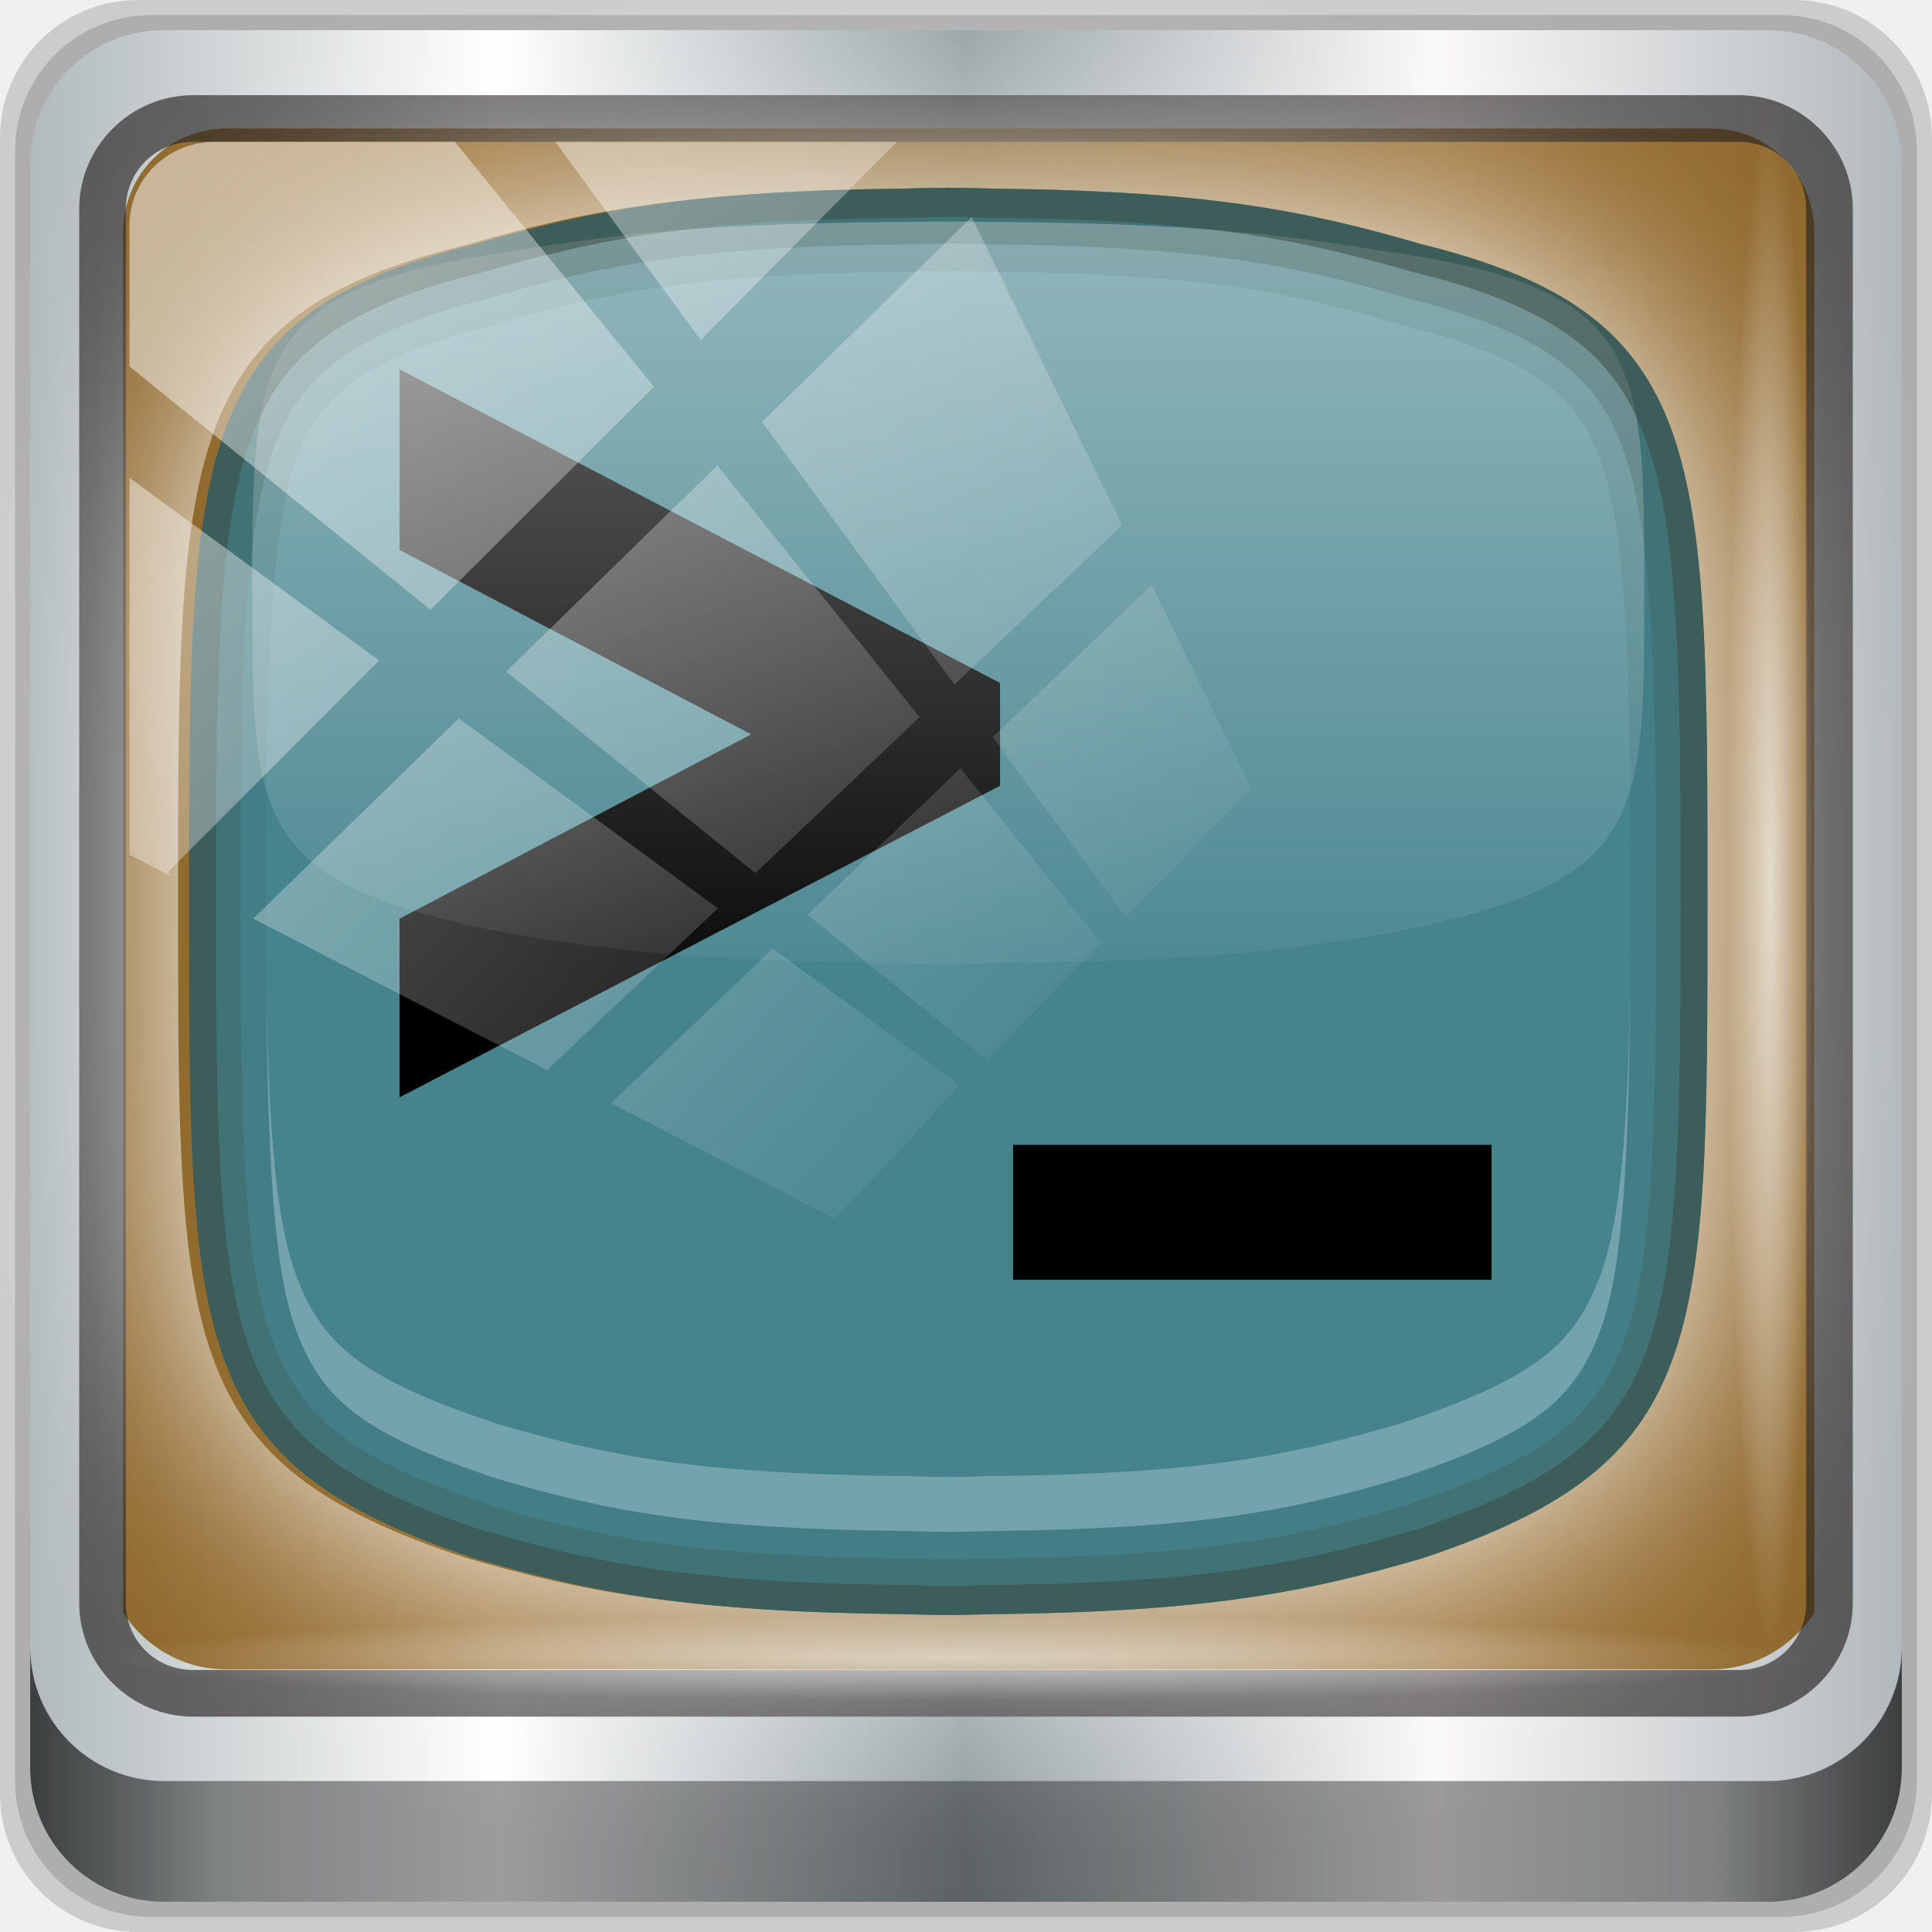
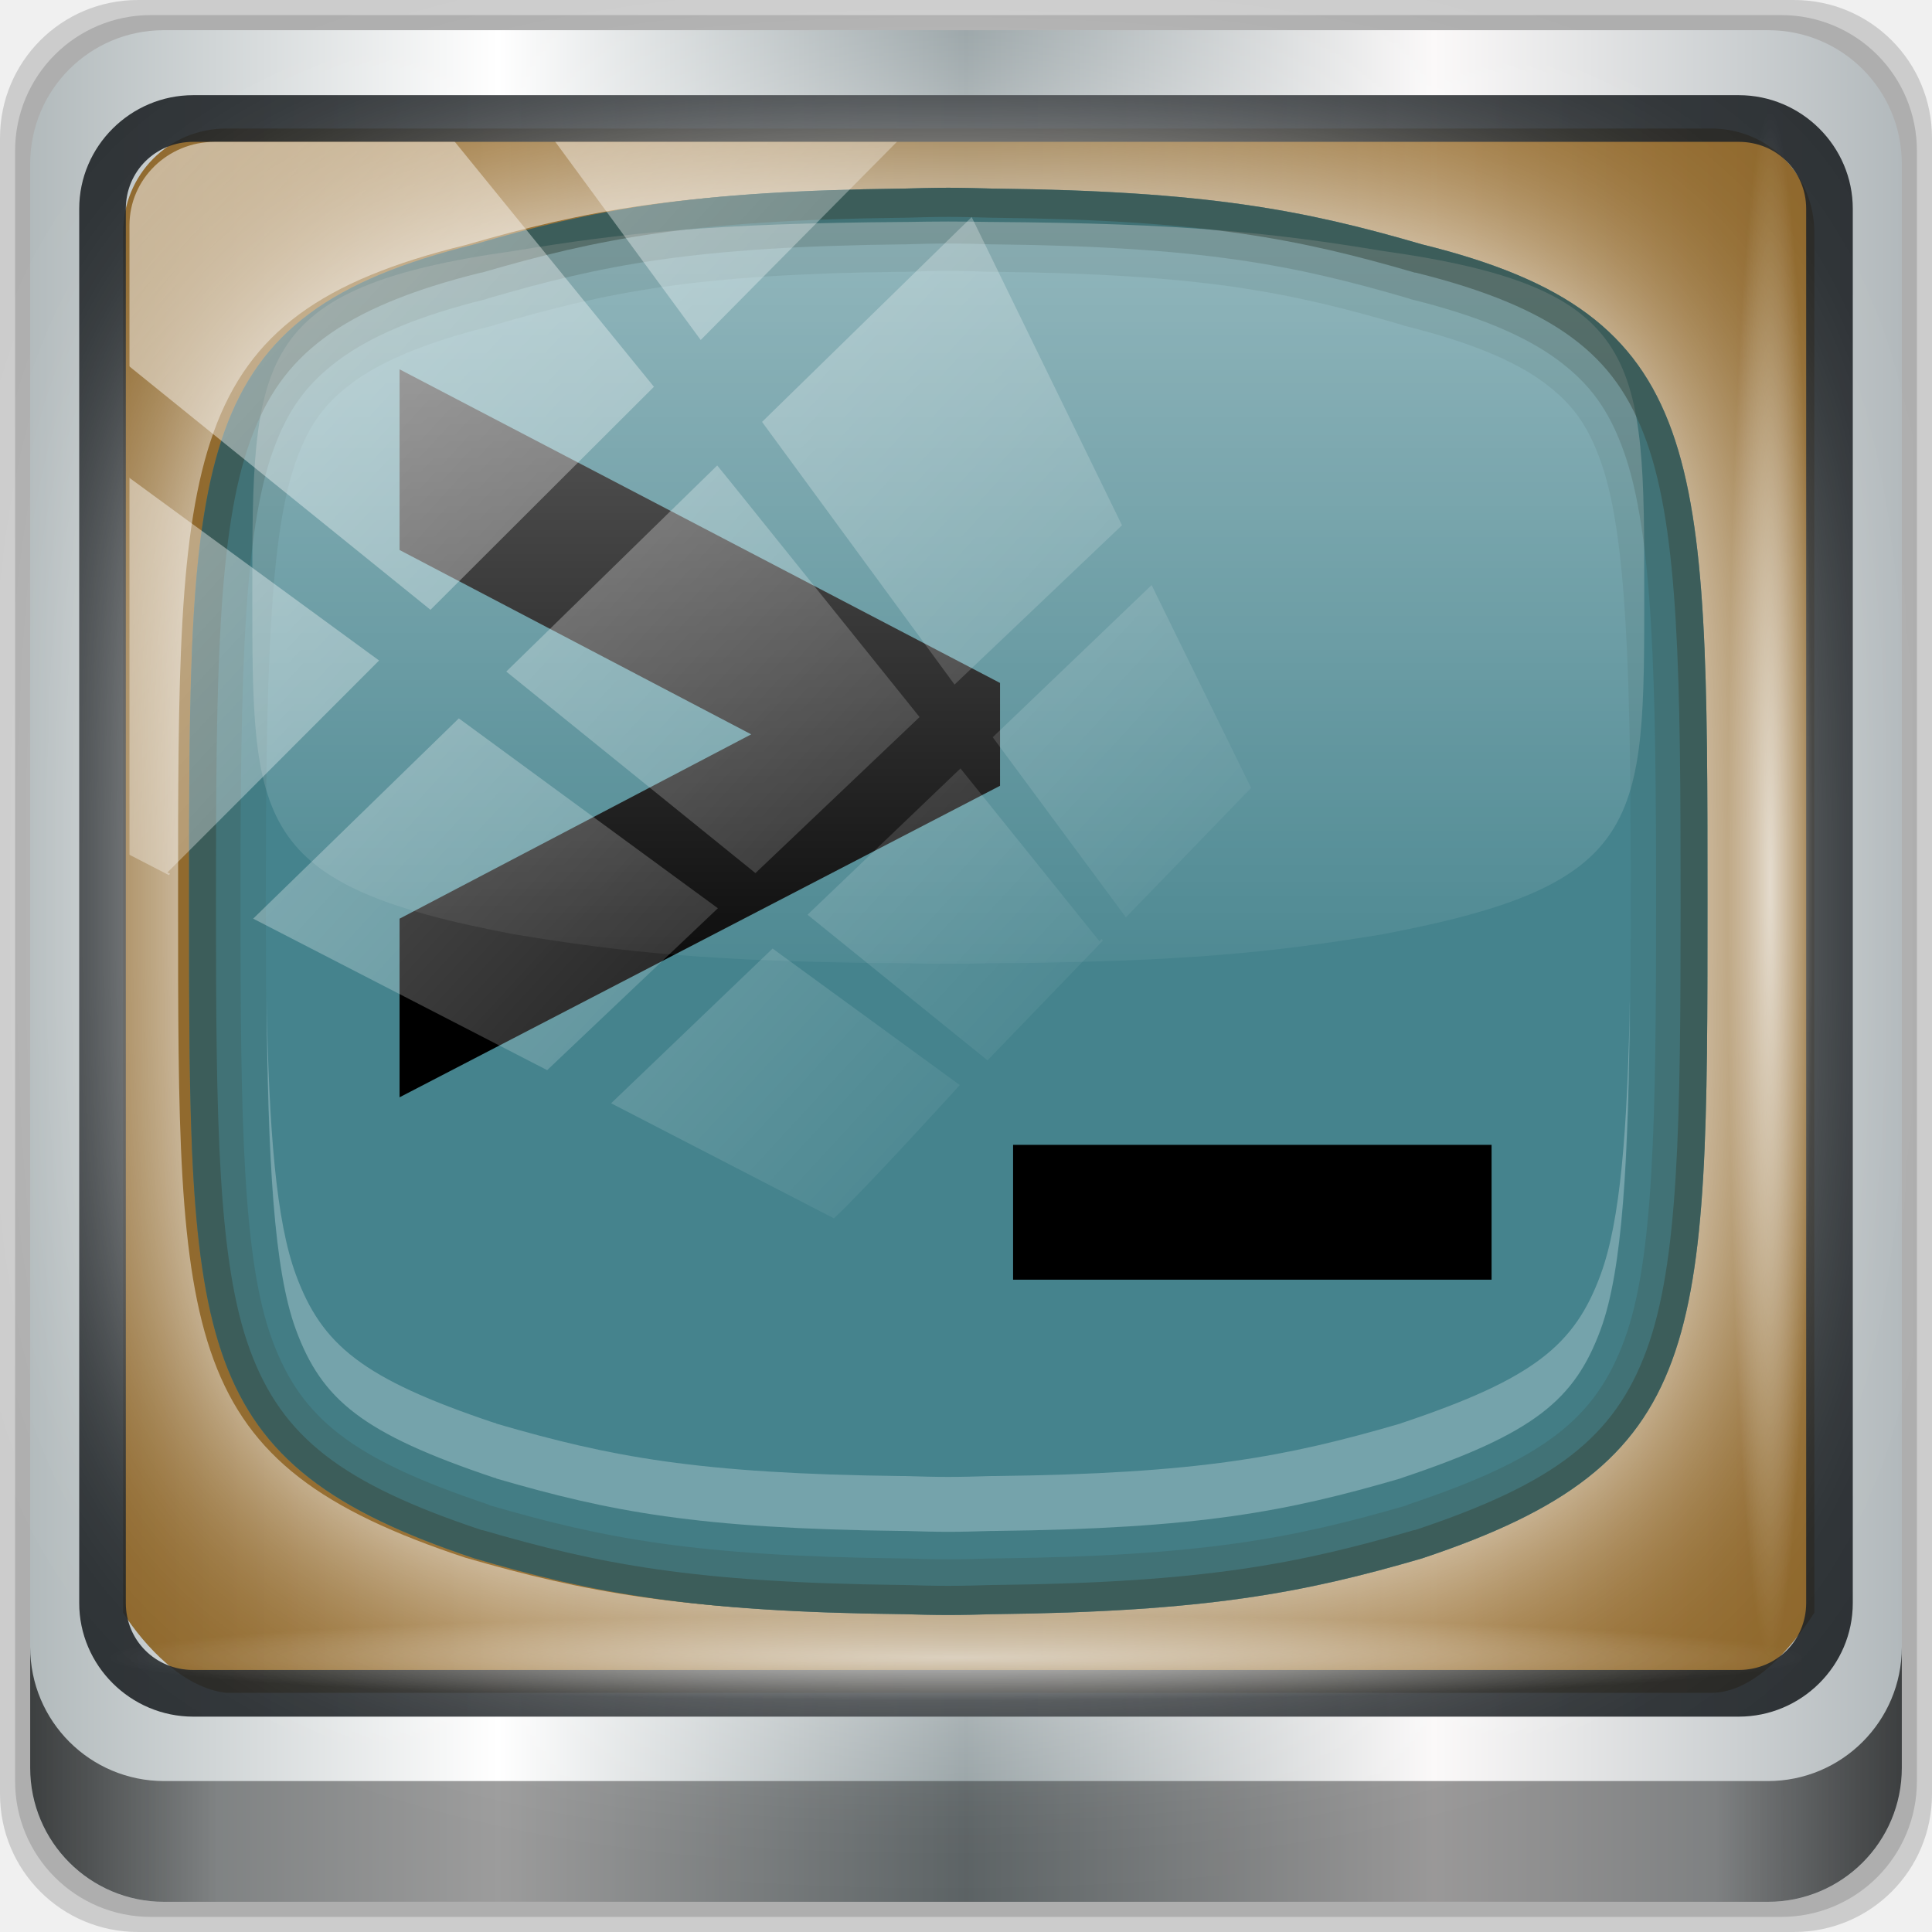
<svg xmlns="http://www.w3.org/2000/svg" xmlns:xlink="http://www.w3.org/1999/xlink" width="96" height="96" viewBox="0 0 96 96" version="1.1" id="svg1072">
  <defs id="defs1066">
    <linearGradient y2="47" x2="90" y1="47" x1="6" gradientTransform="matrix(1.107143,0,0,1.107143,-4.993903,-3.620687)" gradientUnits="userSpaceOnUse" id="linearGradient4071" xlink:href="#linearGradient6139-0" />
    <linearGradient id="linearGradient6139-0">
      <stop style="stop-color:#b2babc;stop-opacity:1" offset="0" id="stop6141-2" />
      <stop id="stop6151-0" offset="0.25" style="stop-color:#ffffff;stop-opacity:1;" />
      <stop id="stop6147-1" offset="0.5" style="stop-color:#96a1a4;stop-opacity:1" />
      <stop style="stop-color:#fbf9f9;stop-opacity:1;" offset="0.75" id="stop6149-4" />
      <stop style="stop-color:#b2b9bc;stop-opacity:1" offset="1" id="stop6143-4" />
    </linearGradient>
    <linearGradient gradientUnits="userSpaceOnUse" y2="88.172" x2="94.5" y1="88.172" x1="1.5" id="linearGradient4129" xlink:href="#linearGradient3832-0-6-1-1" gradientTransform="translate(0.1489535,0.415026)" />
    <linearGradient id="linearGradient3832-0-6-1-1">
      <stop id="stop3834-6-3-7-1" offset="0" style="stop-color:#000000;stop-opacity:1;" />
      <stop style="stop-color:#000000;stop-opacity:0.588;" offset="0.1" id="stop3872-2-4" />
      <stop id="stop3844-6-2-7-6" offset="0.9" style="stop-color:#000000;stop-opacity:0.588;" />
      <stop id="stop3836-5-0-2-9" offset="1" style="stop-color:#000000;stop-opacity:1;" />
    </linearGradient>
    <radialGradient r="43.199" fy="44.893" fx="13.948" cy="44.893" cx="13.948" gradientTransform="matrix(0.9751338,0,0,0.04919072,34.04765,80.58172)" gradientUnits="userSpaceOnUse" id="radialGradient7462" xlink:href="#linearGradient3737" />
    <linearGradient id="linearGradient3737">
      <stop id="stop3739" style="stop-color:#ffffff;stop-opacity:1" offset="0" />
      <stop id="stop3741" style="stop-color:#ffffff;stop-opacity:0" offset="1" />
    </linearGradient>
    <radialGradient r="43.199" fy="44.893" fx="13.948" cy="44.893" cx="13.948" gradientTransform="matrix(0.8883266,0,0,0.04919072,31.95952,-90.31726)" gradientUnits="userSpaceOnUse" id="radialGradient7464" xlink:href="#linearGradient3737" />
    <linearGradient y2="14.514" x2="50.528" y1="-28.642" x1="2.771" gradientUnits="userSpaceOnUse" id="linearGradient4767" xlink:href="#linearGradient3737" />
    <clipPath clipPathUnits="userSpaceOnUse" id="clipPath4156-4-1">
      <path style="opacity:0.6;fill:#ffffff;fill-opacity:1;stroke:none" d="m 27.046,-55.695 -14.214,13.321 h 0.061 l 15.653,21.771 10.231,-10.546 C 38.562,-32.302 27.468,-54.819 27.046,-55.695 Z M 9.647,-39.383 -5.241,-25.321 15.988,-7.806 26.372,-18.383 Z m 31.491,12.951 -9.741,9.714 8.945,12.458 7.781,-7.555 z m -49.84,4.379 -13.754,12.982 26.283,13.846 0.061,-0.062 -0.123,-0.062 L 13.599,-5.401 -8.702,-22.053 Z m 38.015,7.401 -9.803,9.775 11.579,9.559 7.628,-7.401 -8.669,-11.009 z m 20.187,5.674 -7.383,7.216 6.188,8.542 5.82,-6.137 z m -32.195,6.322 -9.557,9.498 13.662,7.185 7.934,-7.678 z m 23.312,2.374 -7.107,6.938 8.363,6.907 5.361,-5.674 -0.061,-0.092 -0.092,0.123 -6.464,-8.203 z m -8.73,8.542 -7.505,7.339 10.354,5.458 c 1.397,-1.321 5.675,-6.123 5.851,-6.322 z" id="path4158-0-8" />
    </clipPath>
    <linearGradient gradientUnits="userSpaceOnUse" y2="7.017" x2="45.448" y1="92.54" x1="45.448" gradientTransform="scale(1.005865,0.994169)" id="ButtonShadow-16">
      <stop id="stop3750-6" offset="0" style="stop-color:#000000;stop-opacity:1;" />
      <stop id="stop3752-4" offset="1" style="stop-color:#000000;stop-opacity:0.588;" />
    </linearGradient>
    <clipPath id="clipPath4355-7" clipPathUnits="userSpaceOnUse">
      <rect ry="6" rx="6" y="6" x="6" height="80" width="84" id="rect4357-5" style="fill:#ffffff;fill-opacity:1;fill-rule:nonzero;stroke:none" />
    </clipPath>
    <clipPath id="clipPath4355-9" clipPathUnits="userSpaceOnUse">
      <rect ry="6" rx="6" y="6" x="6" height="80" width="84" id="rect4357-1" style="fill:#ffffff;fill-opacity:1;fill-rule:nonzero;stroke:none" />
    </clipPath>
    <clipPath id="clipPath4355-1" clipPathUnits="userSpaceOnUse">
      <rect ry="6" rx="6" y="6" x="6" height="80" width="84" id="rect4357-9" style="fill:#ffffff;fill-opacity:1;fill-rule:nonzero;stroke:none" />
    </clipPath>
    <clipPath id="clipPath3943-52-0" clipPathUnits="userSpaceOnUse">
      <path style="color:#000000;display:inline;overflow:visible;visibility:visible;opacity:0.8;fill:#ff00ff;fill-opacity:1;fill-rule:nonzero;stroke:none;stroke-width:1;marker:none;enable-background:accumulate" d="m 69.781,20.844 -5,3.438 c 5.587,5.537 9,13.328 9,21.812 0,8.434 -3.377,16.096 -8.906,21.625 l 5,3.438 C 76.078,64.576 80,55.844 80,46.094 c 2e-6,-9.797 -3.963,-18.66 -10.219,-25.25 z M 40,24.062 28.906,36.219 H 21.5 c -0.823,0 -1.5,0.677 -1.5,1.5 v 1 14.844 1 c 0,0.823 0.684,1.61 1.5,1.5 h 7.406 L 40,68 V 66 26.062 Z m 20.594,3.281 -5,3.438 L 55.5,30.875 c 3.938,3.89 6.406,9.25 6.406,15.219 0,5.921 -2.43,11.148 -6.312,15.031 l 0.094,0.094 5.094,3.438 c 4.475,-4.908 7.25,-11.402 7.25,-18.562 0,-7.231 -2.879,-13.831 -7.438,-18.75 z m -9.25,6.5 -5.219,3.625 c 2.222,2.218 3.719,5.24 3.719,8.625 0,3.337 -1.459,6.228 -3.625,8.438 l 5.219,3.625 c 2.822,-3.237 4.531,-7.434 4.531,-12.062 0,-4.673 -1.754,-9.001 -4.625,-12.25 z" id="path3945-4-1" />
    </clipPath>
    <clipPath id="clipPath3837-3">
      <path d="m 14,108.25 c -3.242,0 -5.844,2.768 -5.844,6.188 v 66.156 c 0,3.42 2.601,6.188 5.844,6.188 h 66.188 c 3.242,0 5.875,-2.768 5.875,-6.188 V 114.438 c 0,-3.42 -2.633,-6.188 -5.875,-6.188 z M 48,118 c 0.605,0 1.193,0.015 1.781,0.031 0.014,1.5e-4 0.048,-1.5e-4 0.062,0 8.345,0.089 12.216,0.779 16.875,2.031 C 78.02,122.634 78,127.662 78,144 c 0,16.16 0.03,20.465 -11.281,23.938 -4.659,1.253 -8.53,1.942 -16.875,2.031 -0.014,1.5e-4 -0.048,-1.5e-4 -0.062,0 C 49.193,169.985 48.605,170 48,170 c -0.605,0 -1.193,-0.015 -1.781,-0.031 -0.014,-1.5e-4 -0.048,1.5e-4 -0.062,0 -8.345,-0.089 -12.216,-0.779 -16.875,-2.031 C 17.97,164.465 18,160.16 18,144 c 0,-16.338 -0.02,-21.366 11.281,-23.938 4.659,-1.253 8.53,-1.942 16.875,-2.031 0.014,-1.5e-4 0.048,1.5e-4 0.062,0 C 46.807,118.015 47.395,118 48,118 Z" id="path3839-4" style="fill:url(#radialGradient3841);fill-opacity:1;stroke:none" />
    </clipPath>
    <filter style="color-interpolation-filters:sRGB" x="-0.168" y="-0.194" width="1.336" height="1.388" id="filter3847-5">
      <feGaussianBlur id="feGaussianBlur3849-0" stdDeviation="4.2" />
    </filter>
    <linearGradient x1="48.714" y1="16.321" x2="48.714" y2="77.29" id="linearGradient3910-2" xlink:href="#linearGradient3737" gradientUnits="userSpaceOnUse" gradientTransform="matrix(1.02938,0,0,0.583975,-173.789,230.992)" />
  </defs>
  <g id="layer1" transform="translate(0,-1026.52)">
    <g transform="translate(-0.1489564,1026.105)" style="display:inline" id="g2574">
      <path id="path3288" d="M 89.292,0.415 H 7.006 c -3.799,0 -6.857,3.058 -6.857,6.857 V 89.558 c 0,3.799 3.058,6.857 6.857,6.857 H 89.292 c 3.799,0 6.857,-3.058 6.857,-6.857 V 7.272 c 0,-3.799 -3.058,-6.857 -6.857,-6.857 z" style="display:inline;opacity:0.15;fill:#000000;fill-opacity:1;fill-rule:nonzero;stroke:none" />
      <path style="display:inline;opacity:0.15;fill:#000000;fill-opacity:1;fill-rule:nonzero;stroke:none" d="M 88.649,1.165 H 7.649 c -3.739,0 -6.75,3.01 -6.75,6.75 V 88.915 c 0,3.74 3.011,6.75 6.75,6.75 H 88.649 c 3.74,0 6.75,-3.01 6.75,-6.75 V 7.915 c 0,-3.739 -3.01,-6.75 -6.75,-6.75 z" id="path4085" />
      <path id="rect4251-1" d="M 88.006,1.915 H 8.292 c -3.68,0 -6.643,2.963 -6.643,6.643 V 88.272 c 0,3.68 2.963,6.643 6.643,6.643 H 88.006 c 3.68,0 6.643,-2.963 6.643,-6.643 V 8.558 c 0,-3.68 -2.963,-6.643 -6.643,-6.643 z" style="display:inline;fill:url(#linearGradient4071);fill-opacity:1;fill-rule:nonzero;stroke:none" />
-       <path id="path3400-6" d="m 11.39,6.802 c -2.856,0 -5.124,2.288 -5.124,5.171 v 21.427 7.239 39.914 c 1.097,1.684 2.969,2.812 5.124,2.812 h 4.099 65.589 4.099 c 2.155,0 4.027,-1.127 5.124,-2.812 V 40.64 33.401 11.973 c 0,-2.883 -2.268,-5.171 -5.124,-5.171 z" style="display:inline;opacity:0.779;fill:#804d00;fill-opacity:1;fill-rule:nonzero;stroke:none;stroke-width:1.03" />
-       <path style="color:#000000;font-style:normal;font-variant:normal;font-weight:normal;font-stretch:normal;font-size:medium;line-height:normal;font-family:Sans;-inkscape-font-specification:Sans;text-indent:0;text-align:start;text-decoration:none;text-decoration-line:none;letter-spacing:normal;word-spacing:normal;text-transform:none;writing-mode:lr-tb;direction:ltr;baseline-shift:baseline;text-anchor:start;display:inline;overflow:visible;visibility:visible;fill:#241f1f;fill-opacity:0.633;stroke:none;stroke-width:2.376;marker:none;enable-background:accumulate" d="m 9.753,5.144 c -3.117,0 -5.668,2.54 -5.668,5.646 v 69.278 c 0,3.106 2.551,5.646 5.668,5.646 H 86.545 c 3.117,0 5.668,-2.54 5.668,-5.646 V 10.79 c 0,-3.106 -2.551,-5.646 -5.668,-5.646 z m 0,2.319 H 86.545 c 1.888,0 3.352,1.48 3.352,3.327 v 69.278 c 0,1.846 -1.464,3.327 -3.352,3.327 H 9.753 c -1.888,0 -3.352,-1.48 -3.352,-3.327 V 10.79 c 0,-1.846 1.464,-3.327 3.352,-3.327 z" id="path4989" />
+       <path id="path3400-6" d="m 11.39,6.802 c -2.856,0 -5.124,2.288 -5.124,5.171 v 21.427 7.239 39.914 c 1.097,1.684 2.983,3.734 5.124,3.978 h 4.099 65.589 4.099 c 2.155,0 4.027,-2.294 5.124,-3.978 V 40.64 33.401 11.973 c 0,-2.883 -2.268,-5.171 -5.124,-5.171 z" style="display:inline;opacity:0.779;fill:#804d00;fill-opacity:1;fill-rule:nonzero;stroke:none;stroke-width:1.03" />
+       <path style="color:#000000;font-style:normal;font-variant:normal;font-weight:normal;font-stretch:normal;font-size:medium;line-height:normal;font-family:Sans;-inkscape-font-specification:Sans;text-indent:0;text-align:start;text-decoration:none;text-decoration-line:none;letter-spacing:normal;word-spacing:normal;text-transform:none;writing-mode:lr-tb;direction:ltr;baseline-shift:baseline;text-anchor:start;display:inline;overflow:visible;visibility:visible;fill:#1e2225;fill-opacity:0.893;stroke:none;stroke-width:2.376;marker:none;enable-background:accumulate" d="m 9.753,5.144 c -3.117,0 -5.668,2.54 -5.668,5.646 v 69.278 c 0,3.106 2.551,5.646 5.668,5.646 H 86.545 c 3.117,0 5.668,-2.54 5.668,-5.646 V 10.79 c 0,-3.106 -2.551,-5.646 -5.668,-5.646 z m 0,2.319 H 86.545 c 1.888,0 3.352,1.48 3.352,3.327 v 69.278 c 0,1.846 -1.464,3.327 -3.352,3.327 H 9.753 c -1.888,0 -3.352,-1.48 -3.352,-3.327 V 10.79 c 0,-1.846 1.464,-3.327 3.352,-3.327 z" id="path4989" />
      <path id="path4118" d="m 1.649,82.259 v 6 c 0,3.68 2.976,6.656 6.656,6.656 H 87.993 c 3.68,0 6.656,-2.976 6.656,-6.656 v -6 c 0,3.68 -2.976,6.656 -6.656,6.656 H 8.305 c -3.68,0 -6.656,-2.976 -6.656,-6.656 z" style="display:inline;opacity:0.658;fill:url(#linearGradient4129);fill-opacity:1;fill-rule:nonzero;stroke:none" />
      <rect ry="4.25" rx="0" y="80.665" x="5.524" height="4.25" width="84.25" id="rect4131" style="opacity:0.55;fill:url(#radialGradient7462);fill-opacity:1;stroke:none" />
      <rect transform="rotate(90)" style="opacity:0.669;fill:url(#radialGradient7464);fill-opacity:1;stroke:none" id="rect4141" width="76.75" height="4.25" x="5.975" y="-90.234" rx="0" ry="4.25" />
      <g style="display:inline" id="g912" transform="matrix(1.11982,0,0,1.214508,186.5508,-281.887)">
        <path style="display:inline;fill:#ffffff;fill-opacity:1;stroke:none;filter:url(#filter3847-5)" id="path3826" clip-path="url(#clipPath3837-3)" transform="matrix(1.130772,0,0,1.121836,-178.9092,107.7759)" d="m 48,118 c -0.605,0 -1.193,0.015 -1.781,0.031 -0.014,1.5e-4 -0.048,-1.5e-4 -0.062,0 -8.345,0.089 -12.216,0.779 -16.875,2.031 C 17.98,122.634 18,127.662 18,144 c 0,16.16 -0.03,20.465 11.281,23.938 4.659,1.253 8.53,1.942 16.875,2.031 0.014,1.5e-4 0.048,-1.5e-4 0.062,0 C 46.807,169.985 47.395,170 48,170 c 0.605,0 1.193,-0.015 1.781,-0.031 0.014,-1.5e-4 0.048,1.5e-4 0.062,0 8.345,-0.089 12.216,-0.779 16.875,-2.031 C 78.03,164.465 78,160.16 78,144 c 0,-16.338 0.02,-21.366 -11.281,-23.938 -4.659,-1.253 -8.53,-1.942 -16.875,-2.031 -0.014,-1.5e-4 -0.048,1.5e-4 -0.062,0 C 49.193,118.015 48.605,118 48,118 Z" />
        <path style="display:inline;fill:#45838d;fill-opacity:1;stroke:none;stroke-width:1.123" id="rect3202" d="m -124.379,240.123 c -0.679,0 -1.34,0.017 -2,0.035 -0.016,1.7e-4 -0.054,-1.7e-4 -0.07,0 -9.371,0.1 -13.718,0.874 -18.95,2.281 -12.691,2.888 -12.668,8.534 -12.668,26.881 0,18.147 -0.033,22.982 12.668,26.881 5.232,1.407 9.578,2.181 18.95,2.281 0.016,1.7e-4 0.054,-1.7e-4 0.07,0 0.661,0.018 1.321,0.035 2,0.035 0.679,0 1.34,-0.017 2,-0.035 0.016,-1.7e-4 0.054,1.7e-4 0.07,0 9.371,-0.1 13.718,-0.874 18.95,-2.281 12.702,-3.899 12.668,-8.734 12.668,-26.881 0,-18.347 0.023,-23.993 -12.668,-26.881 -5.232,-1.407 -9.578,-2.181 -18.95,-2.281 -0.016,-1.7e-4 -0.054,1.7e-4 -0.07,0 -0.661,-0.018 -1.321,-0.035 -2,-0.035 z" />
        <g style="font-style:normal;font-variant:normal;font-weight:bold;font-stretch:normal;font-size:73.172px;line-height:1.25;font-family:Satellite;-inkscape-font-specification:'Satellite Bold';letter-spacing:0px;word-spacing:0px;display:inline;fill:#364e59;fill-opacity:1;stroke:#000000;stroke-width:4.287;stroke-miterlimit:4;stroke-dasharray:none;stroke-opacity:1" id="g904" transform="matrix(0.9783367,0,0,0.9020617,115.9381,29.18005)">
          <path id="path897" style="font-size:82.318px;fill:#364e59;stroke-width:4.772" d="m -245.677,259.519 v -1.768 l -22.463,-11.732 v 2.813 l 18.702,9.804 -18.702,9.804 v 2.732 z" />
          <path id="path899" style="font-style:normal;font-variant:normal;font-weight:bold;font-stretch:normal;font-size:73.172px;font-family:Satellite;-inkscape-font-specification:'Satellite Bold';fill:#364e59;stroke:#000000;stroke-width:4.287;stroke-miterlimit:4;stroke-dasharray:none;stroke-opacity:1" d="m -223.141,281.227 v -1.829 h -17.415 v 1.829 z" />
        </g>
        <path style="display:inline;opacity:0.427;fill:url(#linearGradient3910-2);fill-opacity:1;stroke:none;stroke-width:1.123" id="path3902" d="m -124.379,241.504 c -0.622,0 -1.228,0.009 -1.834,0.018 -0.015,8e-5 -0.05,-9e-5 -0.064,0 -8.591,0.052 -12.575,0.455 -17.371,1.186 -11.634,1.502 -11.613,4.438 -11.613,13.979 0,9.437 -0.03,11.951 11.613,13.979 4.796,0.732 8.78,1.134 17.371,1.186 0.015,9e-5 0.05,-9e-5 0.064,0 0.606,0.01 1.211,0.018 1.834,0.018 0.622,0 1.228,-0.009 1.834,-0.018 0.015,-9e-5 0.05,9e-5 0.064,0 8.591,-0.052 12.575,-0.455 17.371,-1.186 11.643,-2.028 11.613,-4.542 11.613,-13.979 0,-9.541 0.021,-12.477 -11.613,-13.979 -4.796,-0.732 -8.78,-1.134 -17.371,-1.186 -0.015,-9e-5 -0.05,8e-5 -0.064,0 -0.606,-0.01 -1.211,-0.018 -1.834,-0.018 z" />
        <path style="display:inline;opacity:0.1;fill:#37483e;fill-opacity:1;stroke:none;stroke-width:1.123" id="path3813" d="m -124.379,240.123 c -0.679,0 -1.34,0.017 -2,0.035 -0.016,1.7e-4 -0.054,-1.7e-4 -0.07,0 -9.371,0.1 -13.718,0.874 -18.95,2.281 -12.691,2.888 -12.668,8.534 -12.668,26.881 0,18.147 -0.033,22.982 12.668,26.881 5.232,1.407 9.578,2.181 18.95,2.281 0.016,1.7e-4 0.054,-1.7e-4 0.07,0 0.661,0.018 1.321,0.035 2,0.035 0.679,0 1.34,-0.017 2,-0.035 0.016,-1.7e-4 0.054,1.7e-4 0.07,0 9.371,-0.1 13.718,-0.874 18.95,-2.281 12.702,-3.899 12.668,-8.734 12.668,-26.881 0,-18.347 0.023,-23.993 -12.668,-26.881 -5.232,-1.407 -9.578,-2.181 -18.95,-2.281 -0.016,-1.7e-4 -0.054,1.7e-4 -0.07,0 -0.661,-0.018 -1.321,-0.035 -2,-0.035 z m 0,3.404 c 0.623,0 1.239,0.017 1.895,0.035 a 3.402,3.402 0 0 0 0.07,0 c 0.121,0.001 0.161,9.7e-4 0.07,0 9.195,0.098 13.03,0.81 18.108,2.176 a 3.402,3.402 0 0 0 0.105,0.035 c 2.939,0.669 4.919,1.454 6.176,2.316 1.257,0.862 1.942,1.723 2.527,3.229 1.17,3.01 1.334,8.827 1.334,18.002 0,9.075 -0.174,14.6 -1.334,17.511 -1.15,2.887 -2.951,4.26 -8.808,6.071 -0.036,0.01 -0.069,0.025 -0.105,0.035 -5.024,1.346 -8.873,2.043 -18.002,2.141 0.091,-9.7e-4 0.05,-0.001 -0.07,0 a 3.402,3.402 0 0 0 -0.07,0 c -0.656,0.018 -1.272,0.035 -1.895,0.035 -0.623,0 -1.239,-0.017 -1.895,-0.035 a 3.402,3.402 0 0 0 -0.07,0 c -0.121,-0.001 -0.161,-9.7e-4 -0.07,0 -9.129,-0.097 -12.979,-0.795 -18.002,-2.141 -0.035,-0.011 -0.036,-0.025 -0.07,-0.035 -0.011,-0.003 -0.024,0.003 -0.035,0 -5.857,-1.811 -7.658,-3.184 -8.808,-6.071 -1.16,-2.911 -1.334,-8.436 -1.334,-17.511 0,-9.175 0.163,-14.992 1.334,-18.002 0.585,-1.505 1.269,-2.367 2.527,-3.229 1.257,-0.862 3.237,-1.647 6.176,-2.316 a 3.402,3.402 0 0 0 0.105,-0.035 c 5.078,-1.365 8.912,-2.078 18.108,-2.176 -0.091,9.7e-4 -0.051,0.001 0.07,0 a 3.402,3.402 0 0 0 0.07,0 c 0.656,-0.018 1.272,-0.035 1.895,-0.035 z" />
        <path style="display:inline;opacity:0.2;fill:#37483e;fill-opacity:1;stroke:none;stroke-width:1.123" id="path3806" d="m -124.379,240.123 c -0.679,0 -1.34,0.017 -2,0.035 -0.016,1.7e-4 -0.054,-1.7e-4 -0.07,0 -9.371,0.1 -13.718,0.874 -18.95,2.281 -12.691,2.888 -12.668,8.534 -12.668,26.881 0,18.147 -0.033,22.982 12.668,26.881 5.232,1.407 9.578,2.181 18.95,2.281 0.016,1.7e-4 0.054,-1.7e-4 0.07,0 0.661,0.018 1.321,0.035 2,0.035 0.679,0 1.34,-0.017 2,-0.035 0.016,-1.7e-4 0.054,1.7e-4 0.07,0 9.371,-0.1 13.718,-0.874 18.95,-2.281 12.702,-3.899 12.668,-8.734 12.668,-26.881 0,-18.347 0.023,-23.993 -12.668,-26.881 -5.232,-1.407 -9.578,-2.181 -18.95,-2.281 -0.016,-1.7e-4 -0.054,1.7e-4 -0.07,0 -0.661,-0.018 -1.321,-0.035 -2,-0.035 z m 0,2.281 c 0.641,0 1.273,0.017 1.93,0.035 a 2.29,2.29 0 0 0 0.035,0 c 0.086,9e-4 0.126,6e-4 0.07,0 9.253,0.099 13.26,0.832 18.388,2.211 a 2.29,2.29 0 0 0 0.105,0.035 c 3.015,0.686 5.098,1.512 6.527,2.492 1.429,0.98 2.26,2.042 2.913,3.72 1.304,3.355 1.439,9.249 1.439,18.424 0,9.075 -0.107,14.677 -1.404,17.932 -1.29,3.238 -3.558,4.879 -9.58,6.738 -0.025,0.007 -0.045,0.028 -0.07,0.035 -5.092,1.366 -9.11,2.078 -18.318,2.176 0.056,-6e-4 0.016,-9e-4 -0.07,0 a 2.29,2.29 0 0 0 -0.035,0 c -0.657,0.018 -1.289,0.035 -1.93,0.035 -0.641,0 -1.273,-0.017 -1.93,-0.035 a 2.29,2.29 0 0 0 -0.035,0 c -0.086,-9e-4 -0.126,-6e-4 -0.07,0 -9.208,-0.098 -13.226,-0.81 -18.318,-2.176 -0.033,-0.01 -0.037,-0.025 -0.07,-0.035 -6.022,-1.859 -8.29,-3.5 -9.58,-6.738 -1.297,-3.255 -1.404,-8.858 -1.404,-17.932 0,-9.175 0.134,-15.068 1.439,-18.424 0.652,-1.678 1.484,-2.74 2.913,-3.72 1.429,-0.98 3.512,-1.806 6.527,-2.492 a 2.29,2.29 0 0 0 0.105,-0.035 c 5.128,-1.379 9.136,-2.112 18.388,-2.211 -0.056,6e-4 -0.016,9e-4 0.07,0 a 2.29,2.29 0 0 0 0.035,0 c 0.657,-0.018 1.289,-0.035 1.93,-0.035 z" />
        <path style="display:inline;opacity:0.5;fill:#37483e;fill-opacity:1;stroke:none;stroke-width:1.123" id="path3799" d="m -124.379,240.123 c -0.679,0 -1.34,0.017 -2,0.035 -0.016,1.7e-4 -0.054,-1.7e-4 -0.07,0 -9.371,0.1 -13.718,0.874 -18.95,2.281 -12.691,2.888 -12.668,8.534 -12.668,26.881 0,18.147 -0.033,22.982 12.668,26.881 5.232,1.407 9.578,2.181 18.95,2.281 0.016,1.7e-4 0.054,-1.7e-4 0.07,0 0.661,0.018 1.321,0.035 2,0.035 0.679,0 1.34,-0.017 2,-0.035 0.016,-1.7e-4 0.054,1.7e-4 0.07,0 9.371,-0.1 13.718,-0.874 18.95,-2.281 12.702,-3.899 12.668,-8.734 12.668,-26.881 0,-18.347 0.023,-23.993 -12.668,-26.881 -5.232,-1.407 -9.578,-2.181 -18.95,-2.281 -0.016,-1.7e-4 -0.054,1.7e-4 -0.07,0 -0.661,-0.018 -1.321,-0.035 -2,-0.035 z m 0,1.193 c 0.659,0 1.306,0.017 1.965,0.035 a 1.201,1.201 0 0 0 0.035,0 c 0.053,5.5e-4 0.092,2.4e-4 0.07,0 9.309,0.099 13.457,0.854 18.634,2.246 a 1.201,1.201 0 0 0 0.035,0 c 3.09,0.703 5.351,1.572 6.948,2.667 1.597,1.095 2.581,2.4 3.299,4.246 1.436,3.693 1.509,9.636 1.509,18.81 0,9.074 -0.078,14.761 -1.509,18.353 -1.428,3.586 -4.09,5.465 -10.282,7.369 -0.011,0.003 -0.024,-0.003 -0.035,0 -5.162,1.386 -9.31,2.147 -18.599,2.246 0.022,-2.3e-4 -0.017,-5.5e-4 -0.07,0 a 1.201,1.201 0 0 0 -0.035,0 c -0.659,0.018 -1.306,0.035 -1.965,0.035 -0.659,0 -1.306,-0.017 -1.965,-0.035 a 1.201,1.201 0 0 0 -0.035,0 c -0.053,-5.5e-4 -0.092,-2.3e-4 -0.07,0 -9.289,-0.099 -13.437,-0.86 -18.599,-2.246 -0.011,-0.003 -0.024,0.003 -0.035,0 -6.192,-1.905 -8.854,-3.784 -10.282,-7.369 -1.431,-3.592 -1.509,-9.279 -1.509,-18.353 0,-9.174 0.073,-15.117 1.509,-18.81 0.718,-1.847 1.702,-3.151 3.299,-4.246 1.597,-1.095 3.858,-1.964 6.948,-2.667 a 1.201,1.201 0 0 0 0.035,0 c 5.177,-1.392 9.325,-2.147 18.634,-2.246 -0.022,2.4e-4 0.017,5.5e-4 0.07,0 a 1.201,1.201 0 0 0 0.035,0 c 0.659,-0.018 1.306,-0.035 1.965,-0.035 z" />
        <path style="display:inline;opacity:0.26;fill:#ffffff;fill-opacity:1;stroke:none;stroke-width:1.123" id="path3914" d="m -154.629,273.215 c 0.064,6.709 0.323,11.167 1.298,13.616 1.15,2.886 2.952,4.26 8.808,6.071 0.011,0.003 0.024,-0.003 0.035,0 0.034,0.011 0.036,0.025 0.07,0.035 5.024,1.346 8.873,2.043 18.002,2.141 -0.091,-9.6e-4 -0.051,-0.001 0.07,0 a 3.405,3.405 0 0 1 0.07,0 c 0.656,0.018 1.272,0.035 1.895,0.035 0.623,0 1.239,-0.017 1.895,-0.035 a 3.405,3.405 0 0 1 0.07,0 c 0.121,-0.001 0.161,-9.6e-4 0.07,0 9.129,-0.097 12.979,-0.795 18.002,-2.141 0.036,-0.01 0.069,-0.025 0.105,-0.035 5.856,-1.811 7.658,-3.185 8.808,-6.071 0.975,-2.449 1.235,-6.907 1.298,-13.616 -0.103,5.519 -0.429,9.187 -1.298,11.37 -1.15,2.886 -2.952,4.26 -8.808,6.071 -0.036,0.01 -0.069,0.025 -0.105,0.035 -5.024,1.346 -8.873,2.043 -18.002,2.141 0.091,-9.6e-4 0.051,-10e-4 -0.07,0 a 3.405,3.405 0 0 0 -0.07,0 c -0.656,0.018 -1.272,0.035 -1.895,0.035 -0.623,0 -1.239,-0.017 -1.895,-0.035 a 3.405,3.405 0 0 0 -0.07,0 c -0.121,-10e-4 -0.161,-9.6e-4 -0.07,0 -9.129,-0.097 -12.979,-0.795 -18.002,-2.141 -0.035,-0.011 -0.036,-0.025 -0.07,-0.035 -0.011,-0.003 -0.024,0.003 -0.035,0 -5.856,-1.811 -7.658,-3.185 -8.808,-6.071 -0.869,-2.182 -1.195,-5.851 -1.298,-11.37 z" />
        <g aria-label="&gt;_" transform="scale(1.04142,0.9602271)" style="font-style:normal;font-variant:normal;font-weight:bold;font-stretch:normal;font-size:73.172px;line-height:1.25;font-family:Satellite;-inkscape-font-specification:'Satellite Bold';letter-spacing:0px;word-spacing:0px;fill:#000000;fill-opacity:1;stroke:#000000;stroke-width:4.287;stroke-miterlimit:4;stroke-dasharray:none;stroke-opacity:1" id="text893" />
      </g>
      <rect clip-path="url(#clipPath4156-4-1)" ry="3.957" rx="3.957" y="-30" x="2" height="69.024" width="75.966" id="rect4146" style="opacity:0.508;fill:url(#linearGradient4767);fill-opacity:1;stroke:none" transform="matrix(1.069245,0,0,1.047683,4.44418,38.89401)" />
    </g>
  </g>
</svg>
